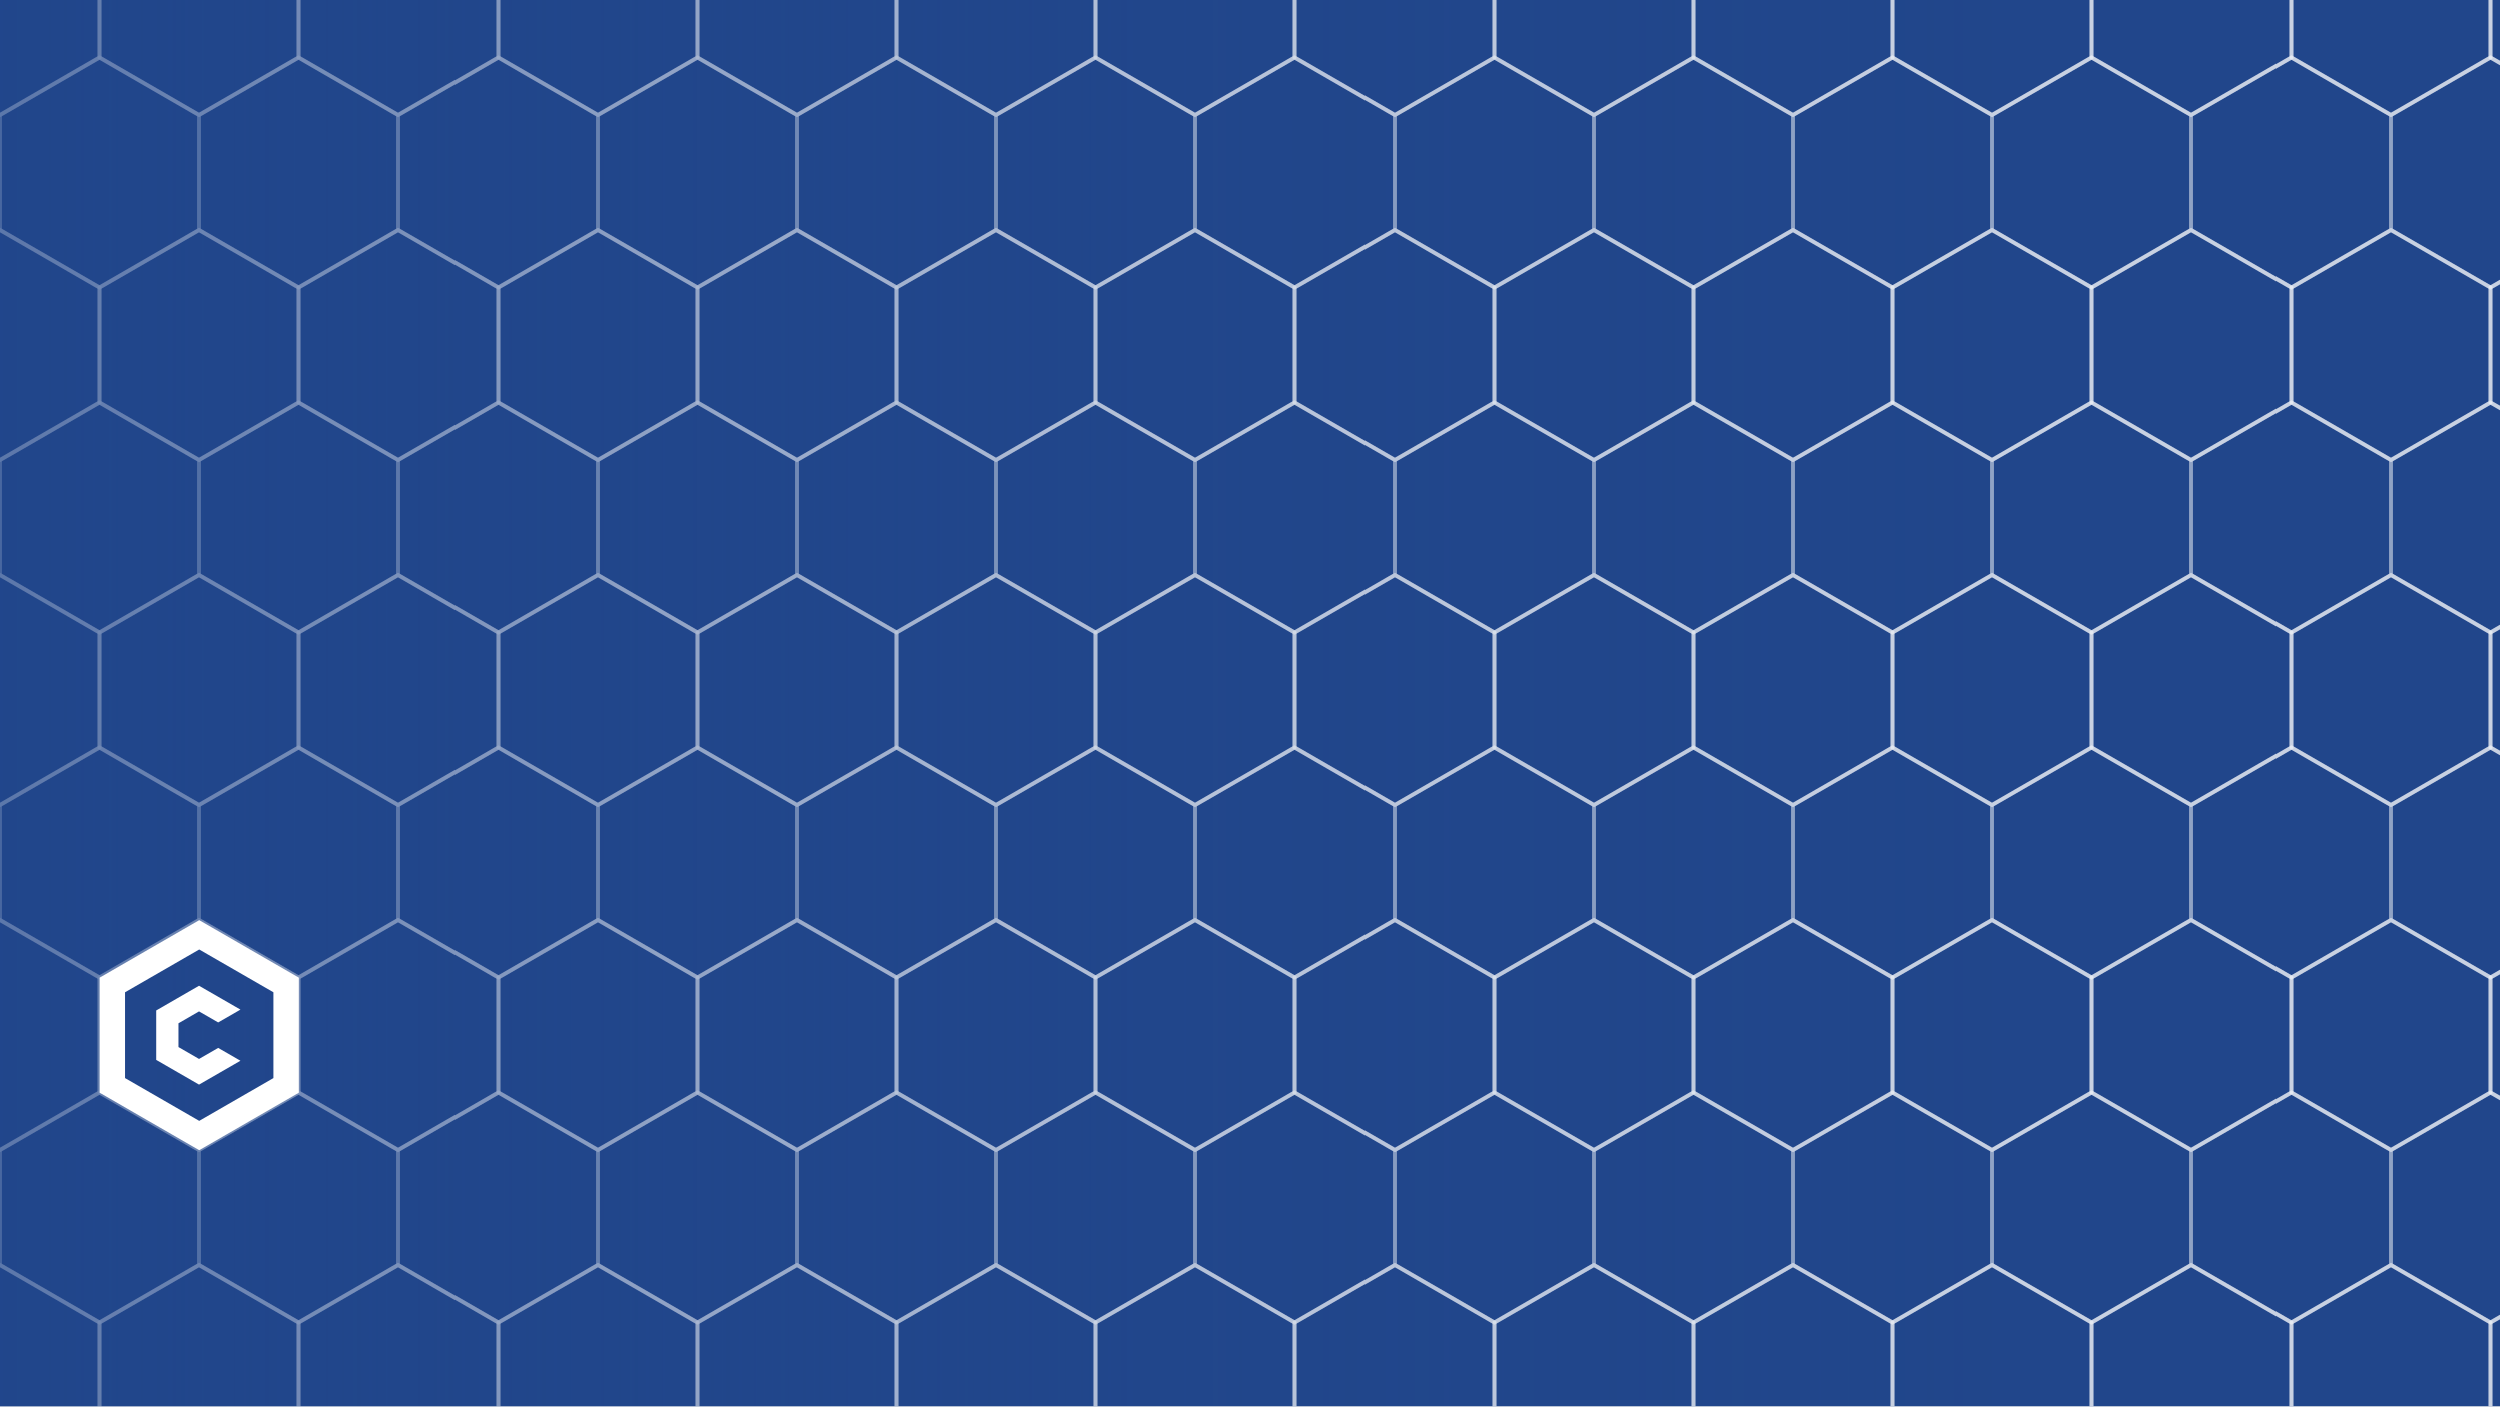
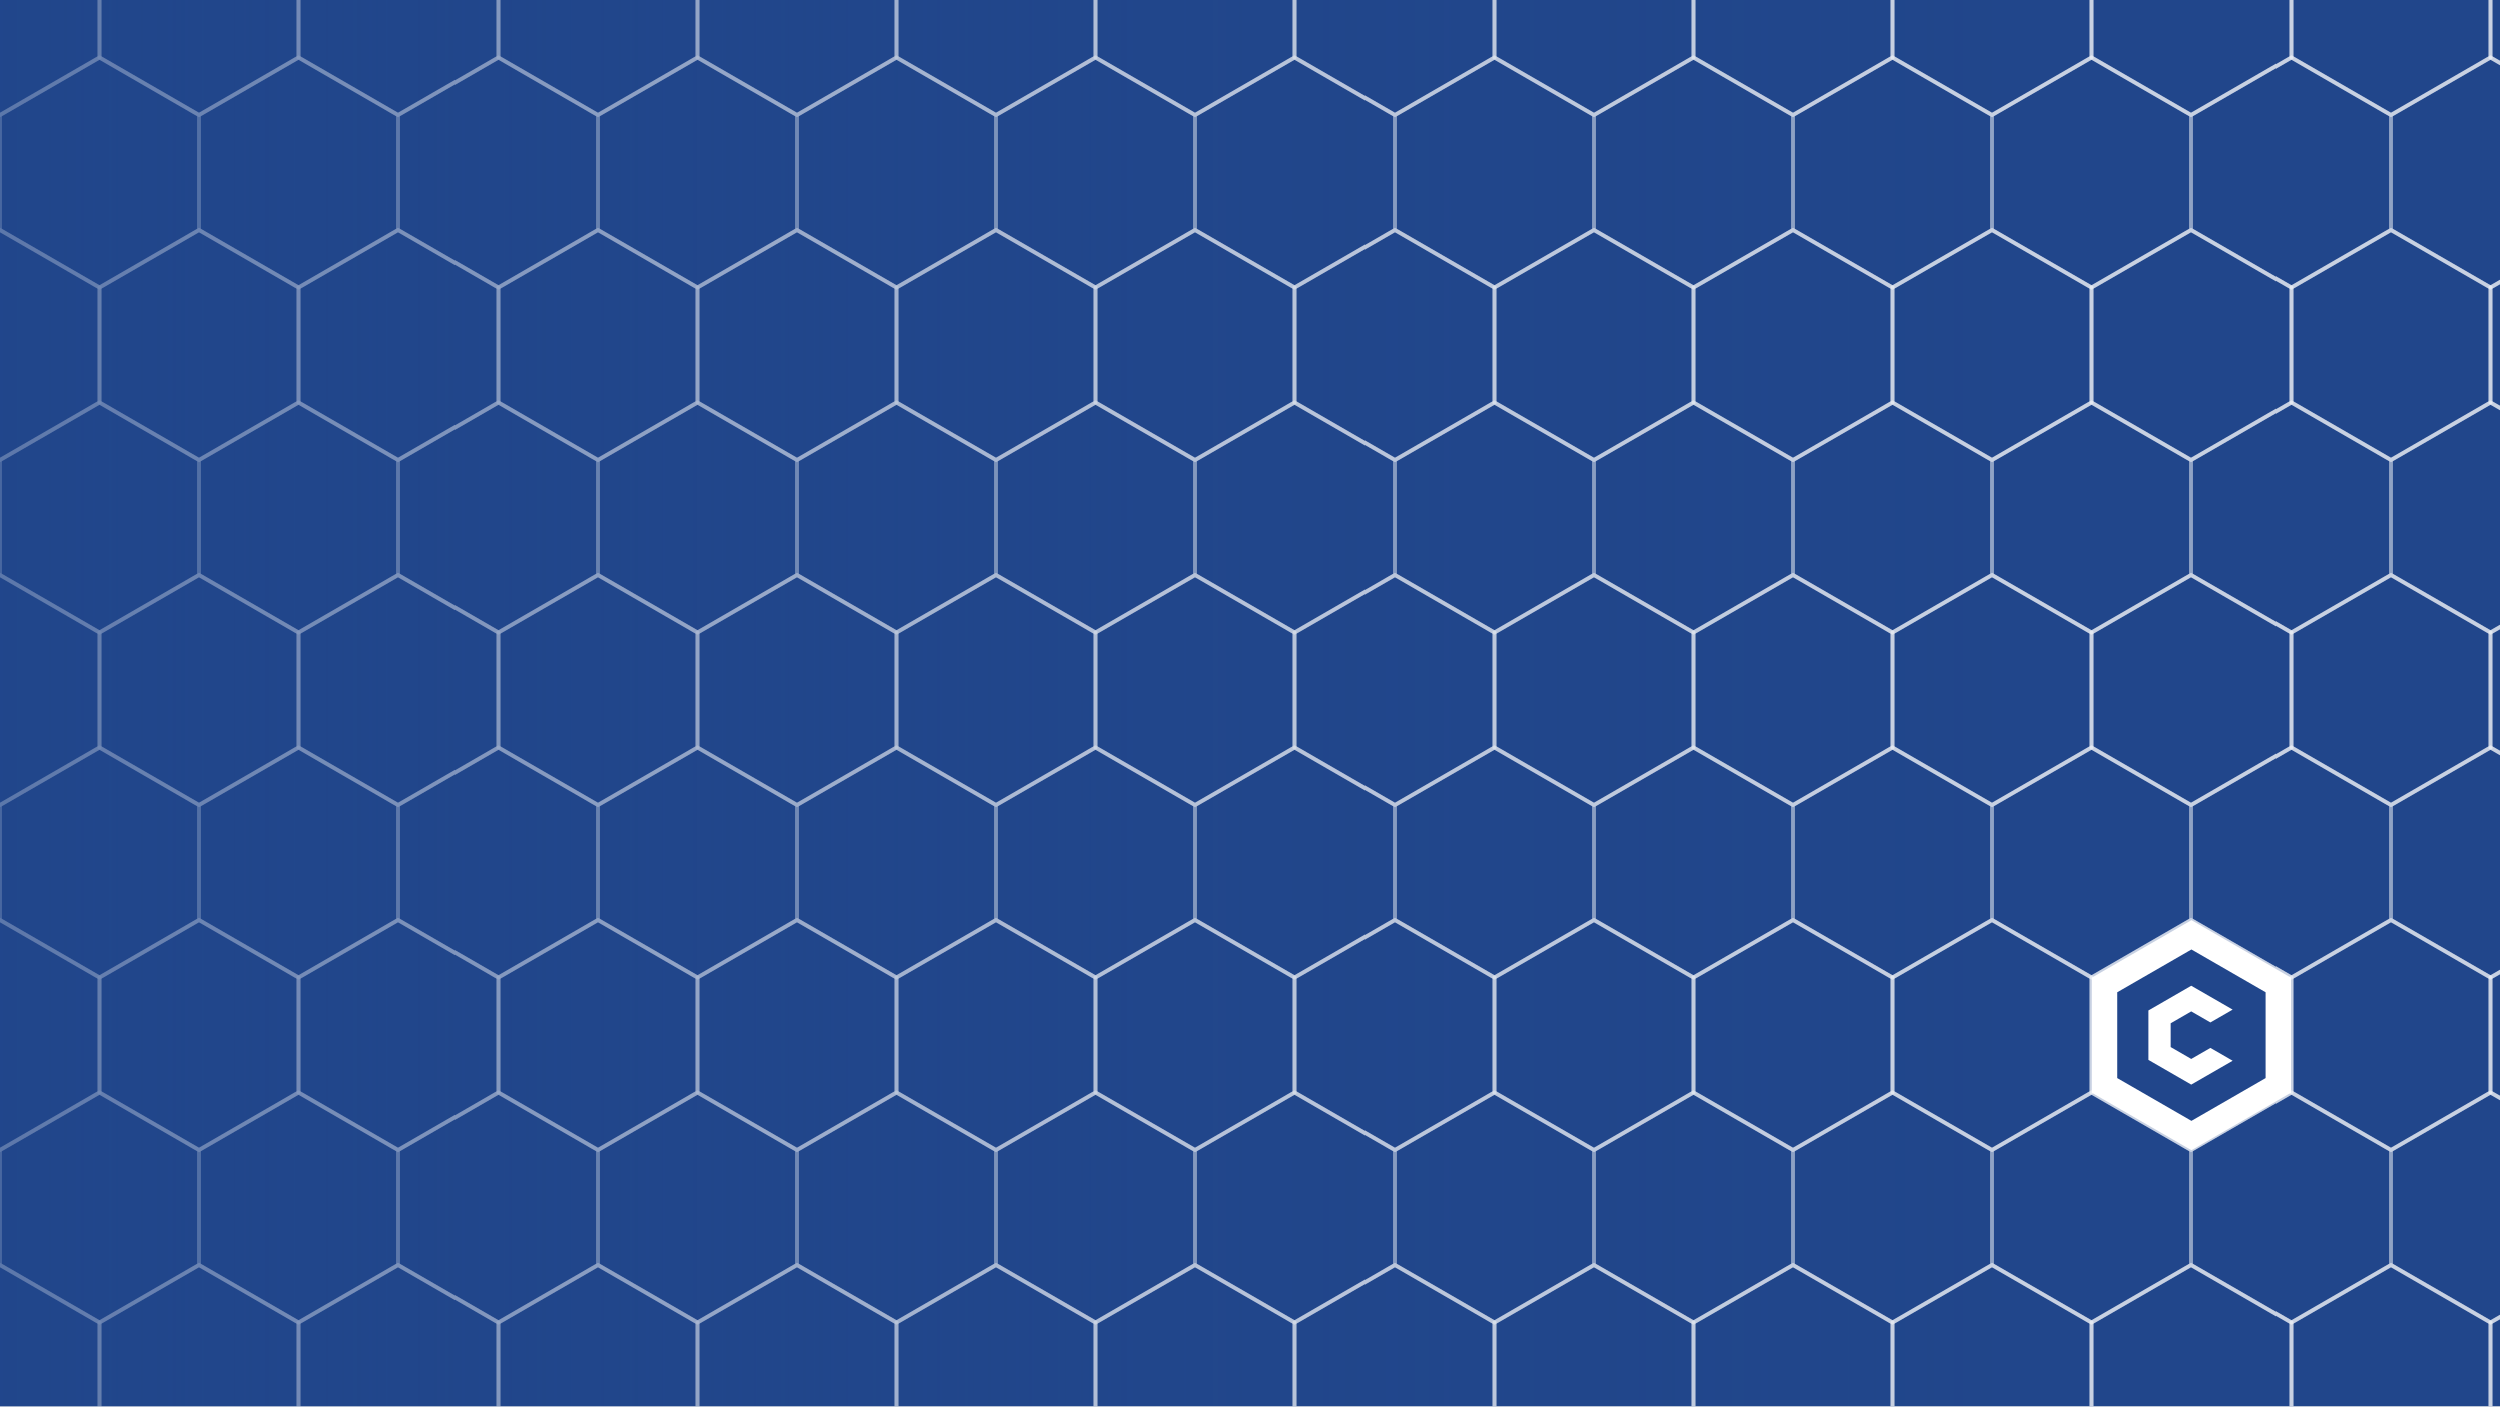
- <svg xmlns="http://www.w3.org/2000/svg" viewBox="0 0 1280 720" preserveAspectRatio="none" width="1280" height="720" role="img" aria-label="Honeycomb slide background, white Conduction C cell bottom-left">
+ <svg xmlns="http://www.w3.org/2000/svg" viewBox="0 0 1280 720" preserveAspectRatio="none" width="1280" height="720" role="img" aria-label="Honeycomb slide background, white Conduction C cell bottom-right">
  <defs>
    <polygon id="hx" points="0,-58.89 51,-29.445 51,29.445 0,58.89 -51,29.445 -51,-29.445" />
    <pattern id="mesh" x="0" y="0" width="102" height="176.67" patternUnits="userSpaceOnUse">
      <g fill="none" stroke="#FFFFFF" stroke-width="2" stroke-opacity="0.5">
        <use href="#hx" x="0" y="0" />
        <use href="#hx" x="102" y="0" />
        <use href="#hx" x="51" y="88.335" />
        <use href="#hx" x="0" y="176.67" />
        <use href="#hx" x="102" y="176.67" />
      </g>
    </pattern>
    <linearGradient id="fade" x1="0" y1="0" x2="1" y2="0">
      <stop offset="0" stop-color="#21468B" stop-opacity="0.65" />
      <stop offset="0.45" stop-color="#21468B" stop-opacity="0.12" />
      <stop offset="0.8" stop-color="#21468B" stop-opacity="0" />
    </linearGradient>
  </defs>
  <rect width="1280" height="720" fill="#21468B" />
  <rect width="1280" height="720" fill="url(#mesh)" />
  <rect width="1280" height="720" fill="url(#fade)" />
-   <g transform="translate(102,530.01)">
+   <g transform="translate(1122,530.01)">
    <path fill="#FFFFFF" fill-rule="evenodd" transform="scale(0.5889)" d="M0,-100 L86.6,-50 L86.6,50 L0,100 L-86.6,50 L-86.6,-50 Z M0,-74.5 L64.5,-37.3 L64.5,37.3 L0,74.5 L-64.5,37.3 L-64.5,-37.3 Z" />
    <g transform="scale(0.483)">
      <polygon fill="#FFFFFF" points="-0.2,-25.2 20.1,-13.5 43.7,-27.1 -0.2,-52.4 -45.6,-26.2 -45.6,26.2 -0.2,52.4 43.7,27.1 20.1,13.5 -0.2,25.2 -22,12.6 -22,-12.6" />
    </g>
  </g>
</svg>
